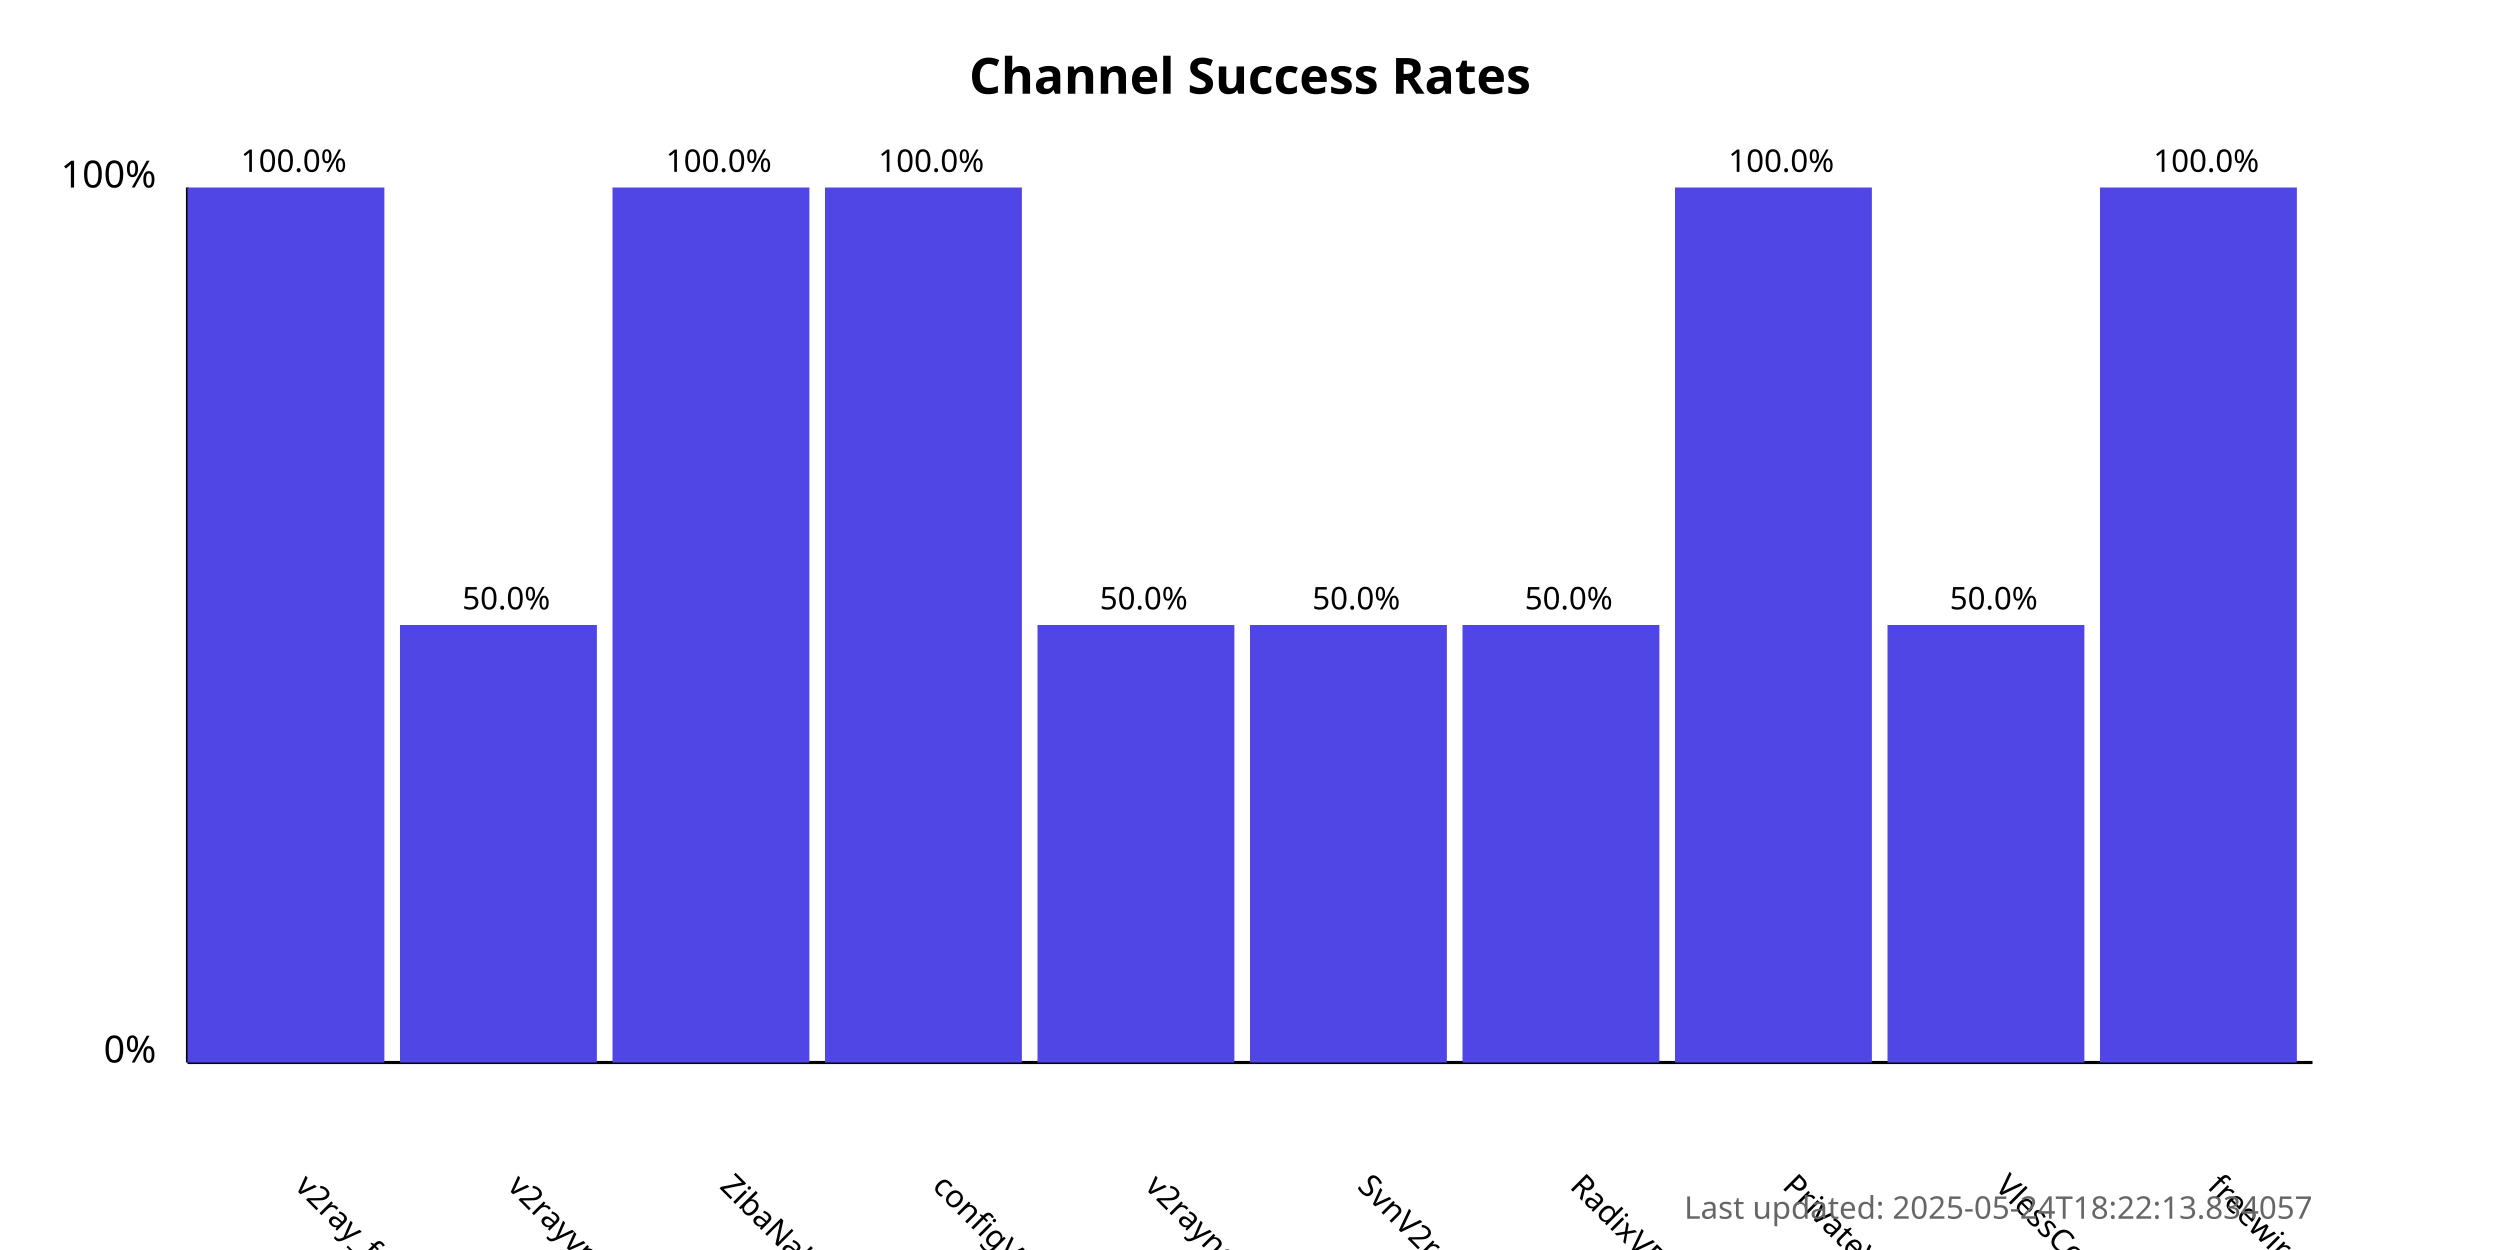
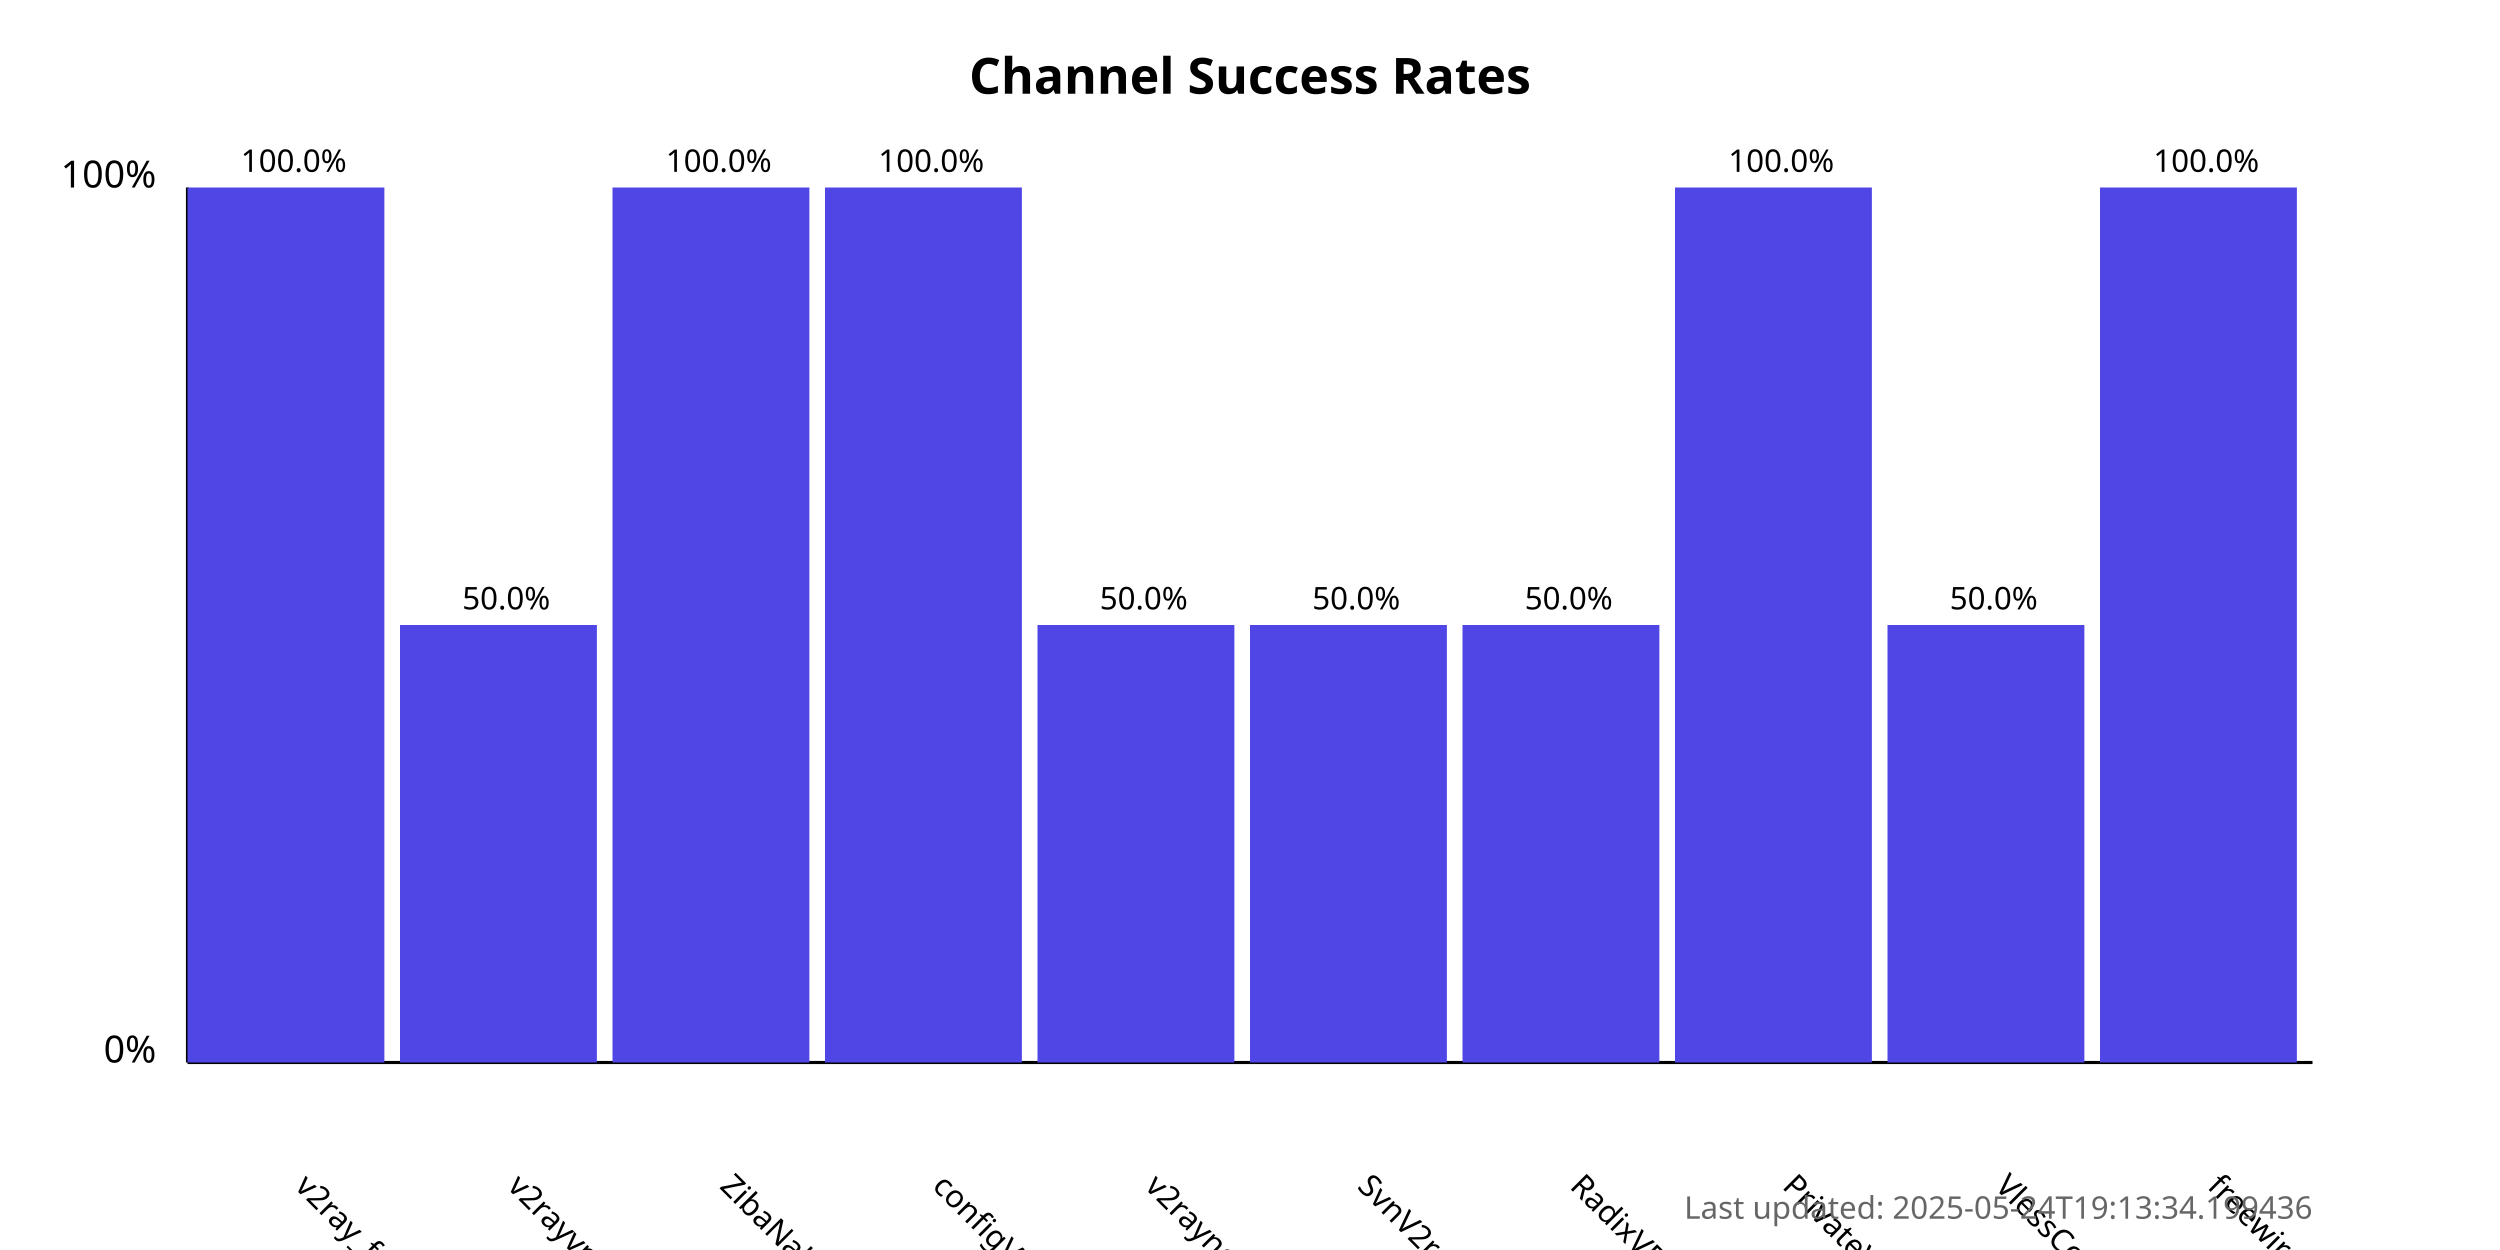
<svg xmlns="http://www.w3.org/2000/svg" width="800" height="400">
  <style>
            .chart-title { font: bold 16px sans-serif; }
            .axis-label { font: 12px sans-serif; }
            .tick-label { font: 10px sans-serif; }
            .bar { fill: #4f46e5; }
            .bar:hover { fill: #6366f1; }
            .timestamp { font: 10px sans-serif; fill: #666; }
        </style>
  <text x="400.0" y="30" text-anchor="middle" class="chart-title">
            Channel Success Rates
        </text>
  <line x1="60" y1="340" x2="60" y2="60" stroke="black" stroke-width="1" />
  <line x1="60" y1="340" x2="740" y2="340" stroke="black" stroke-width="1" />
  <text x="50" y="340" text-anchor="end" class="axis-label">0%</text>
  <text x="50" y="60" text-anchor="end" class="axis-label">100%</text>
  <g>
    <rect x="60" y="60.0" width="63.0" height="280.0" class="bar" />
    <text x="94.0" y="380" transform="rotate(45, 94.0, 380)" text-anchor="start" class="tick-label">
                v2ray_free_conf
            </text>
    <text x="94.0" y="55.0" text-anchor="middle" class="tick-label">
                100.0%
            </text>
  </g>
  <g>
    <rect x="128.0" y="200.0" width="63.0" height="140.0" class="bar" />
    <text x="162.0" y="380" transform="rotate(45, 162.0, 380)" text-anchor="start" class="tick-label">
                v2rayvpno
            </text>
    <text x="162.0" y="195.0" text-anchor="middle" class="tick-label">
                50.0%
            </text>
  </g>
  <g>
    <rect x="196.0" y="60.0" width="63.0" height="280.0" class="bar" />
    <text x="230.0" y="380" transform="rotate(45, 230.0, 380)" text-anchor="start" class="tick-label">
                ZibaNabz
            </text>
    <text x="230.0" y="55.0" text-anchor="middle" class="tick-label">
                100.0%
            </text>
  </g>
  <g>
    <rect x="264.0" y="60.0" width="63.0" height="280.0" class="bar" />
    <text x="298.0" y="380" transform="rotate(45, 298.0, 380)" text-anchor="start" class="tick-label">
                configV2rayForFree
            </text>
    <text x="298.0" y="55.0" text-anchor="middle" class="tick-label">
                100.0%
            </text>
  </g>
  <g>
    <rect x="332.0" y="200.0" width="63.0" height="140.0" class="bar" />
    <text x="366.0" y="380" transform="rotate(45, 366.0, 380)" text-anchor="start" class="tick-label">
                v2rayngvpn
            </text>
    <text x="366.0" y="195.0" text-anchor="middle" class="tick-label">
                50.0%
            </text>
  </g>
  <g>
    <rect x="400.0" y="200.0" width="63.0" height="140.0" class="bar" />
    <text x="434.0" y="380" transform="rotate(45, 434.0, 380)" text-anchor="start" class="tick-label">
                SvnV2ray
            </text>
    <text x="434.0" y="195.0" text-anchor="middle" class="tick-label">
                50.0%
            </text>
  </g>
  <g>
    <rect x="468.0" y="200.0" width="63.0" height="140.0" class="bar" />
    <text x="502.0" y="380" transform="rotate(45, 502.0, 380)" text-anchor="start" class="tick-label">
                RadixVPN
            </text>
    <text x="502.0" y="195.0" text-anchor="middle" class="tick-label">
                50.0%
            </text>
  </g>
  <g>
    <rect x="536.0" y="60.0" width="63.0" height="280.0" class="bar" />
    <text x="570.0" y="380" transform="rotate(45, 570.0, 380)" text-anchor="start" class="tick-label">
                PrivateVPNs
            </text>
    <text x="570.0" y="55.0" text-anchor="middle" class="tick-label">
                100.0%
            </text>
  </g>
  <g>
    <rect x="604.0" y="200.0" width="63.0" height="140.0" class="bar" />
    <text x="638.0" y="380" transform="rotate(45, 638.0, 380)" text-anchor="start" class="tick-label">
                VlessConfig
            </text>
    <text x="638.0" y="195.0" text-anchor="middle" class="tick-label">
                50.0%
            </text>
  </g>
  <g>
    <rect x="672.0" y="60.0" width="63.0" height="280.0" class="bar" />
    <text x="706.0" y="380" transform="rotate(45, 706.0, 380)" text-anchor="start" class="tick-label">
                freewireguard
            </text>
    <text x="706.0" y="55.0" text-anchor="middle" class="tick-label">
                100.0%
            </text>
  </g>
  <text x="740" y="390" text-anchor="end" class="timestamp">
-             Last updated: 2025-05-24T18:22:13.834057
+             Last updated: 2025-05-24T19:13:34.199436
        </text>
</svg>
